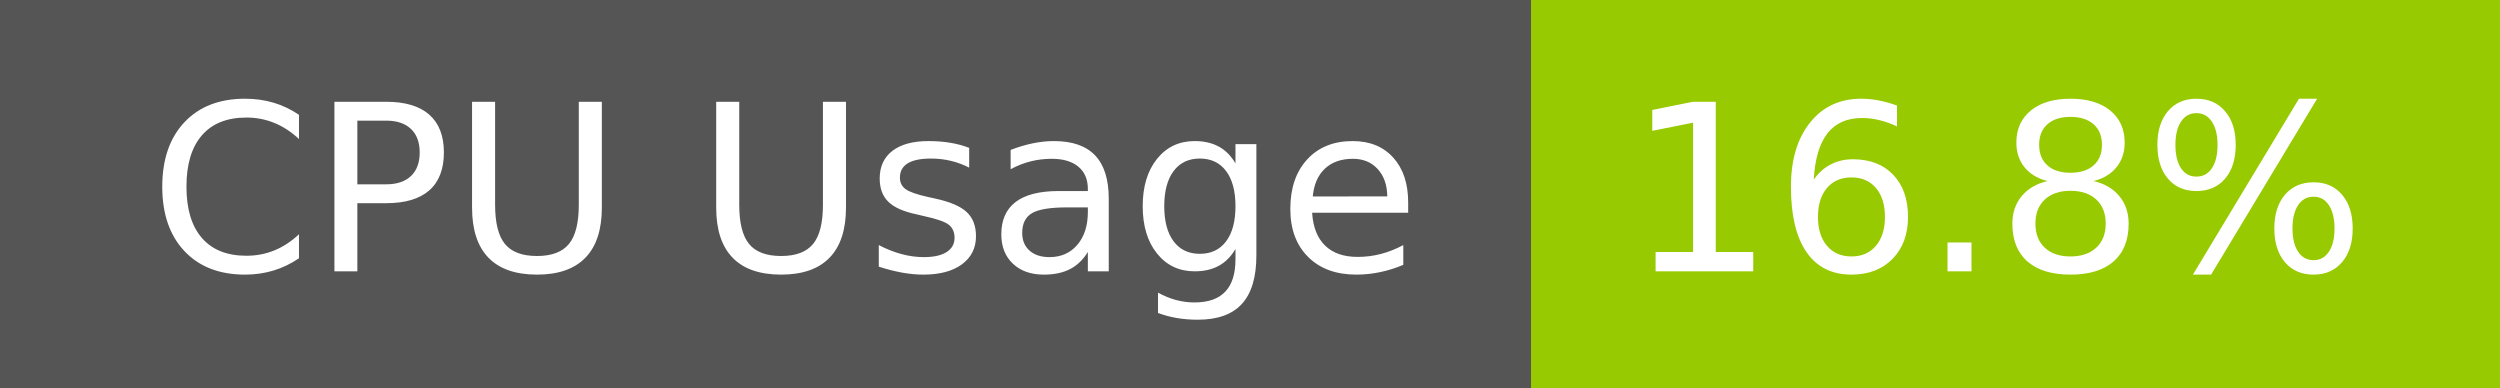
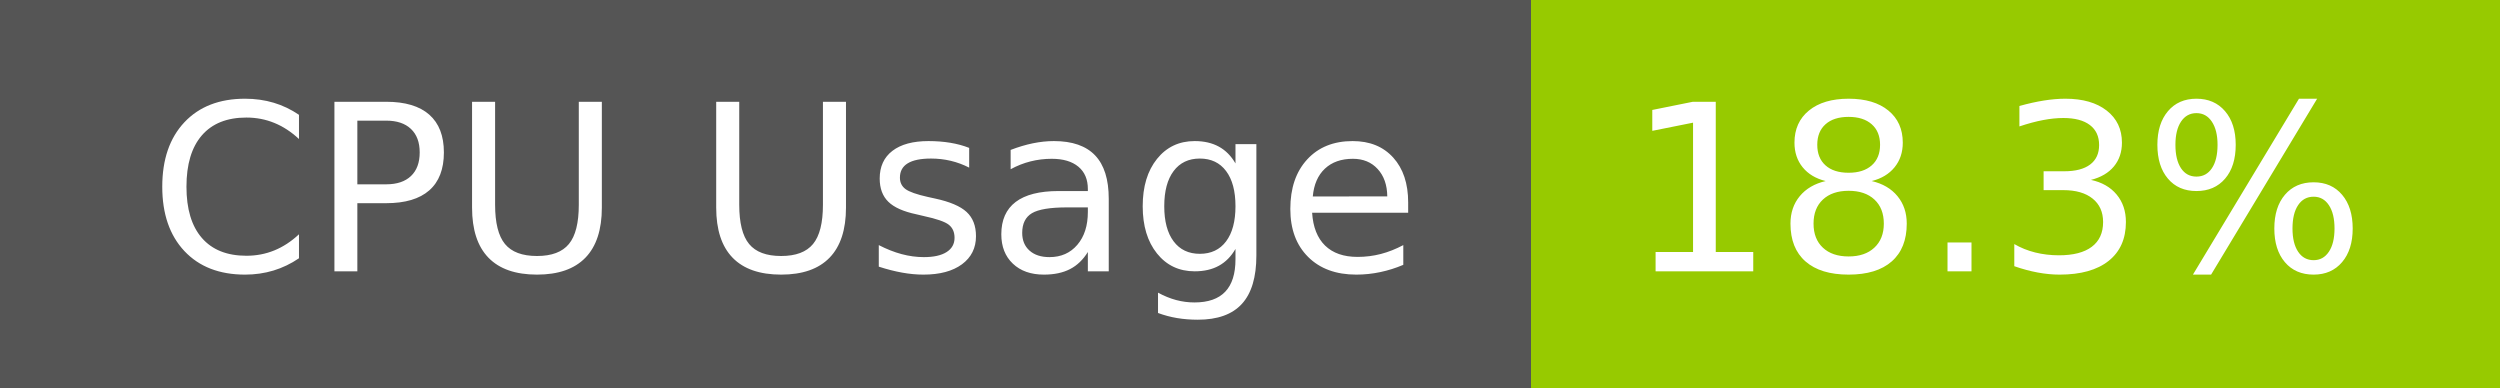
- <svg xmlns="http://www.w3.org/2000/svg" width="129" height="20" role="img" aria-label="CPU Usage: 16.8%">
+ <svg xmlns="http://www.w3.org/2000/svg" width="129" height="20" role="img" aria-label="CPU Usage: 18.3%">
  <g shape-rendering="crispEdges">
    <rect width="79" height="20" fill="#555" />
    <rect x="79" width="50" height="20" fill="#97ca00" />
  </g>
  <g fill="#fff" text-anchor="middle" font-family="Verdana,Geneva,DejaVu Sans,sans-serif" text-rendering="geometricPrecision" font-size="120">
    <text x="405" y="140" transform="scale(.1)" fill="#fff" textLength="665">CPU Usage</text>
-     <text x="1030" y="140" transform="scale(.1)" fill="#fff" textLength="390">16.8%</text>
+     <text x="1030" y="140" transform="scale(.1)" fill="#fff" textLength="390">18.3%</text>
  </g>
</svg>
